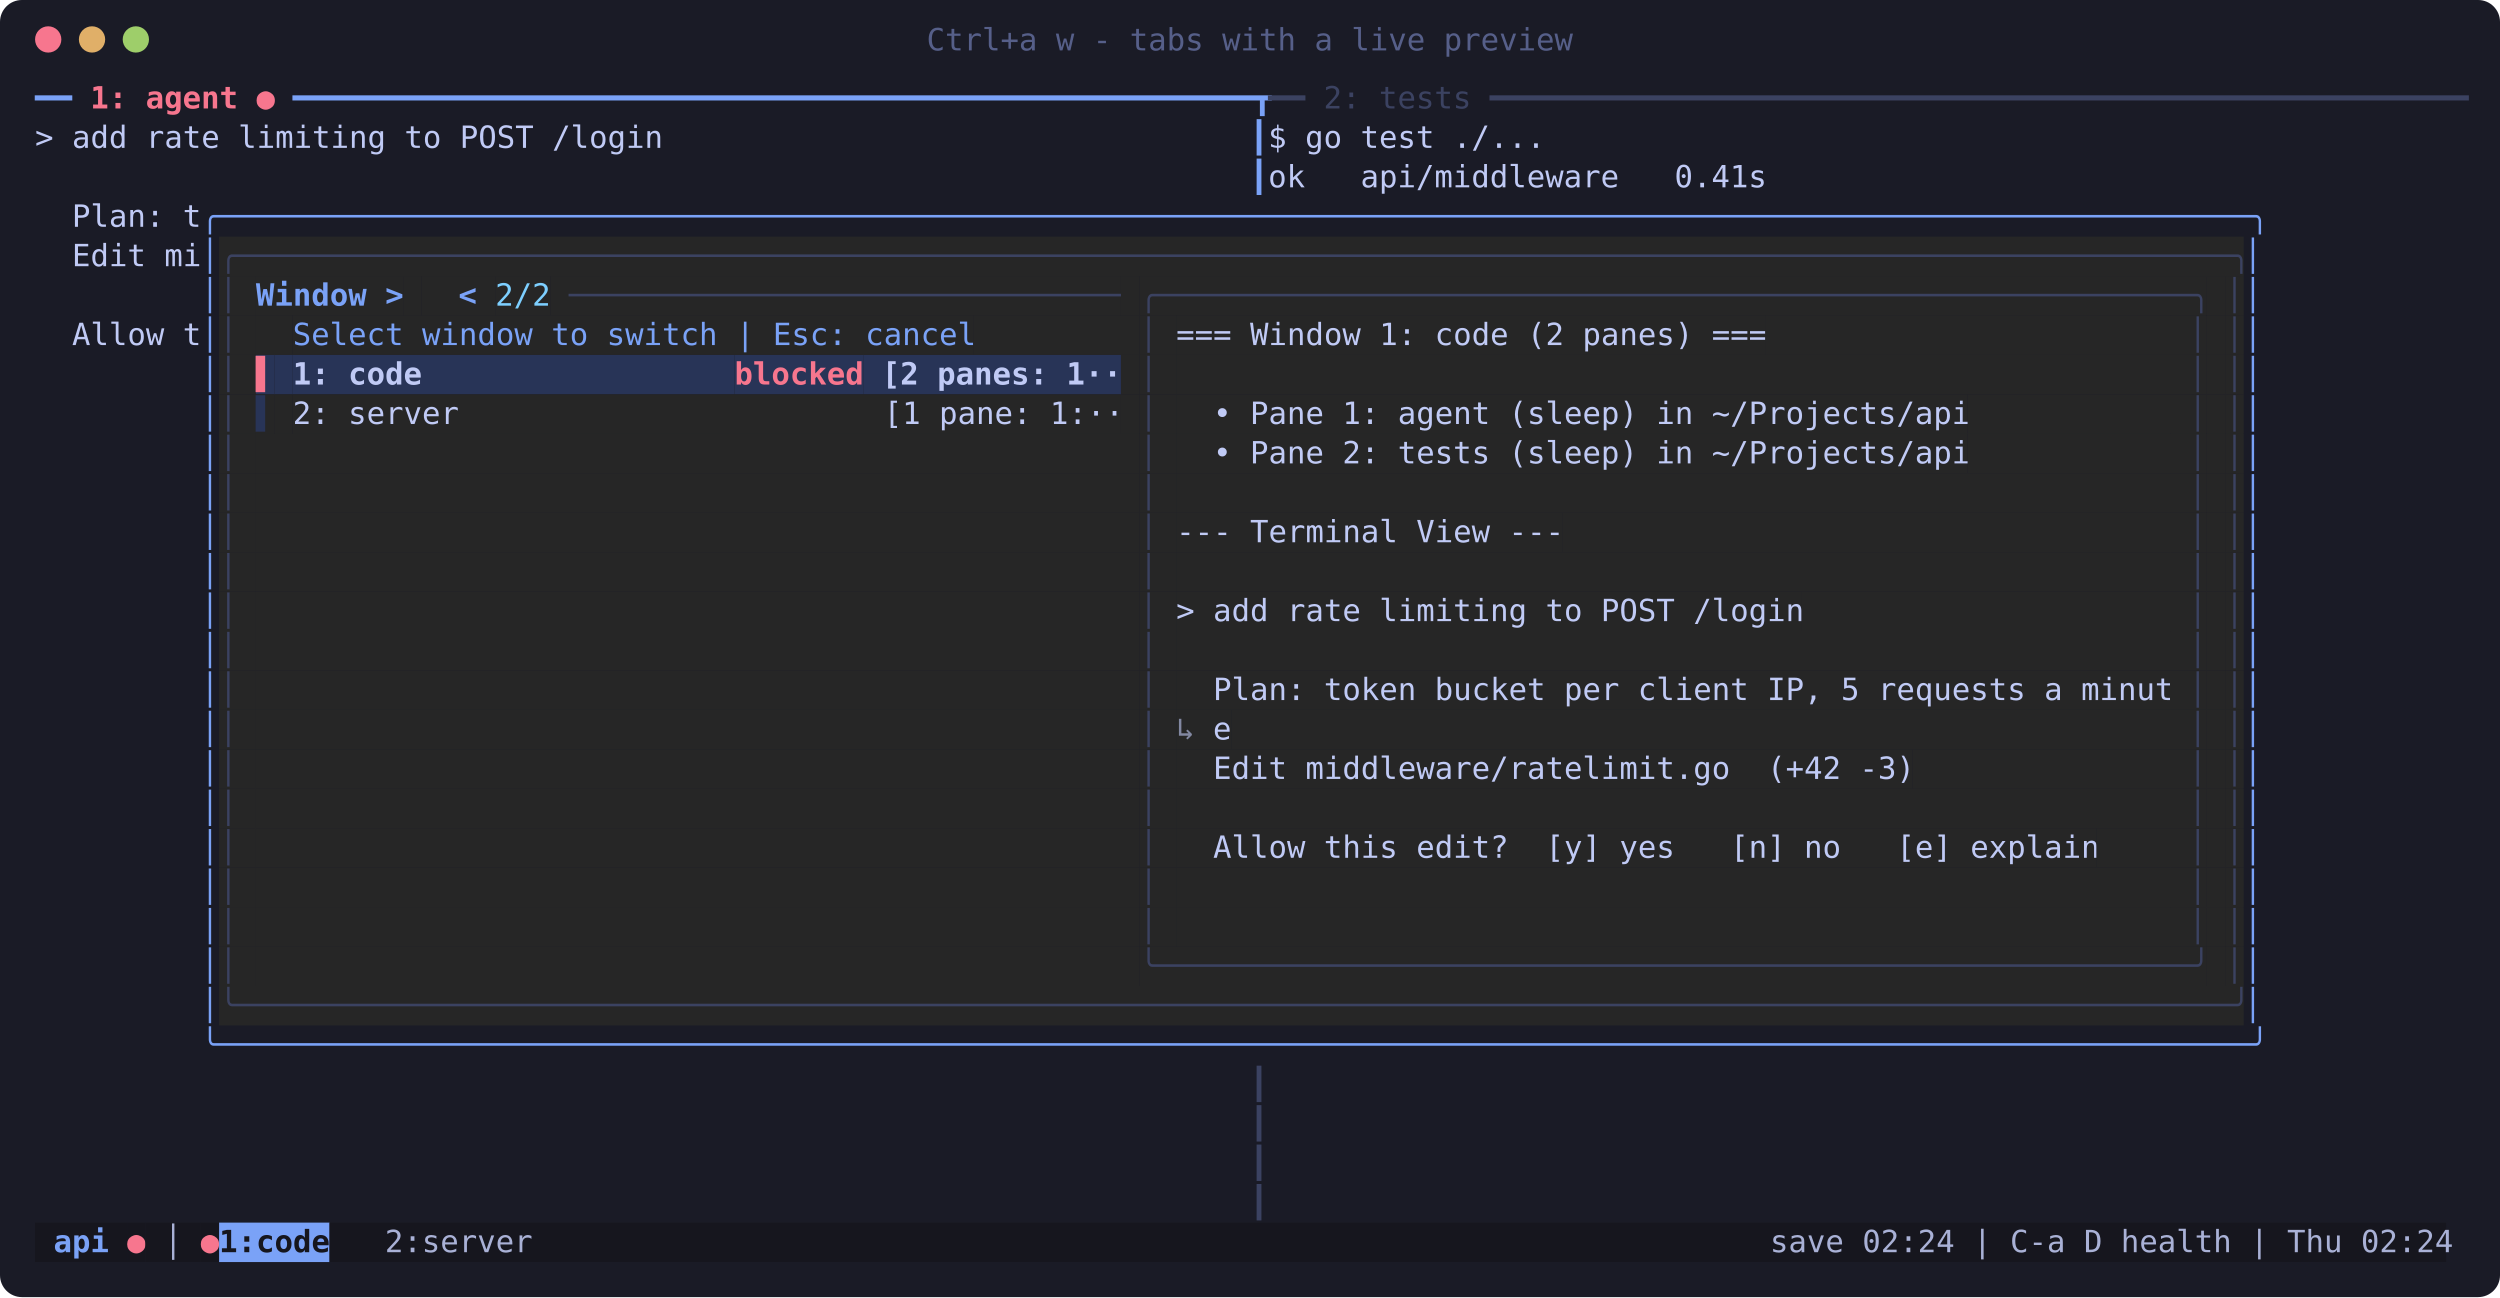
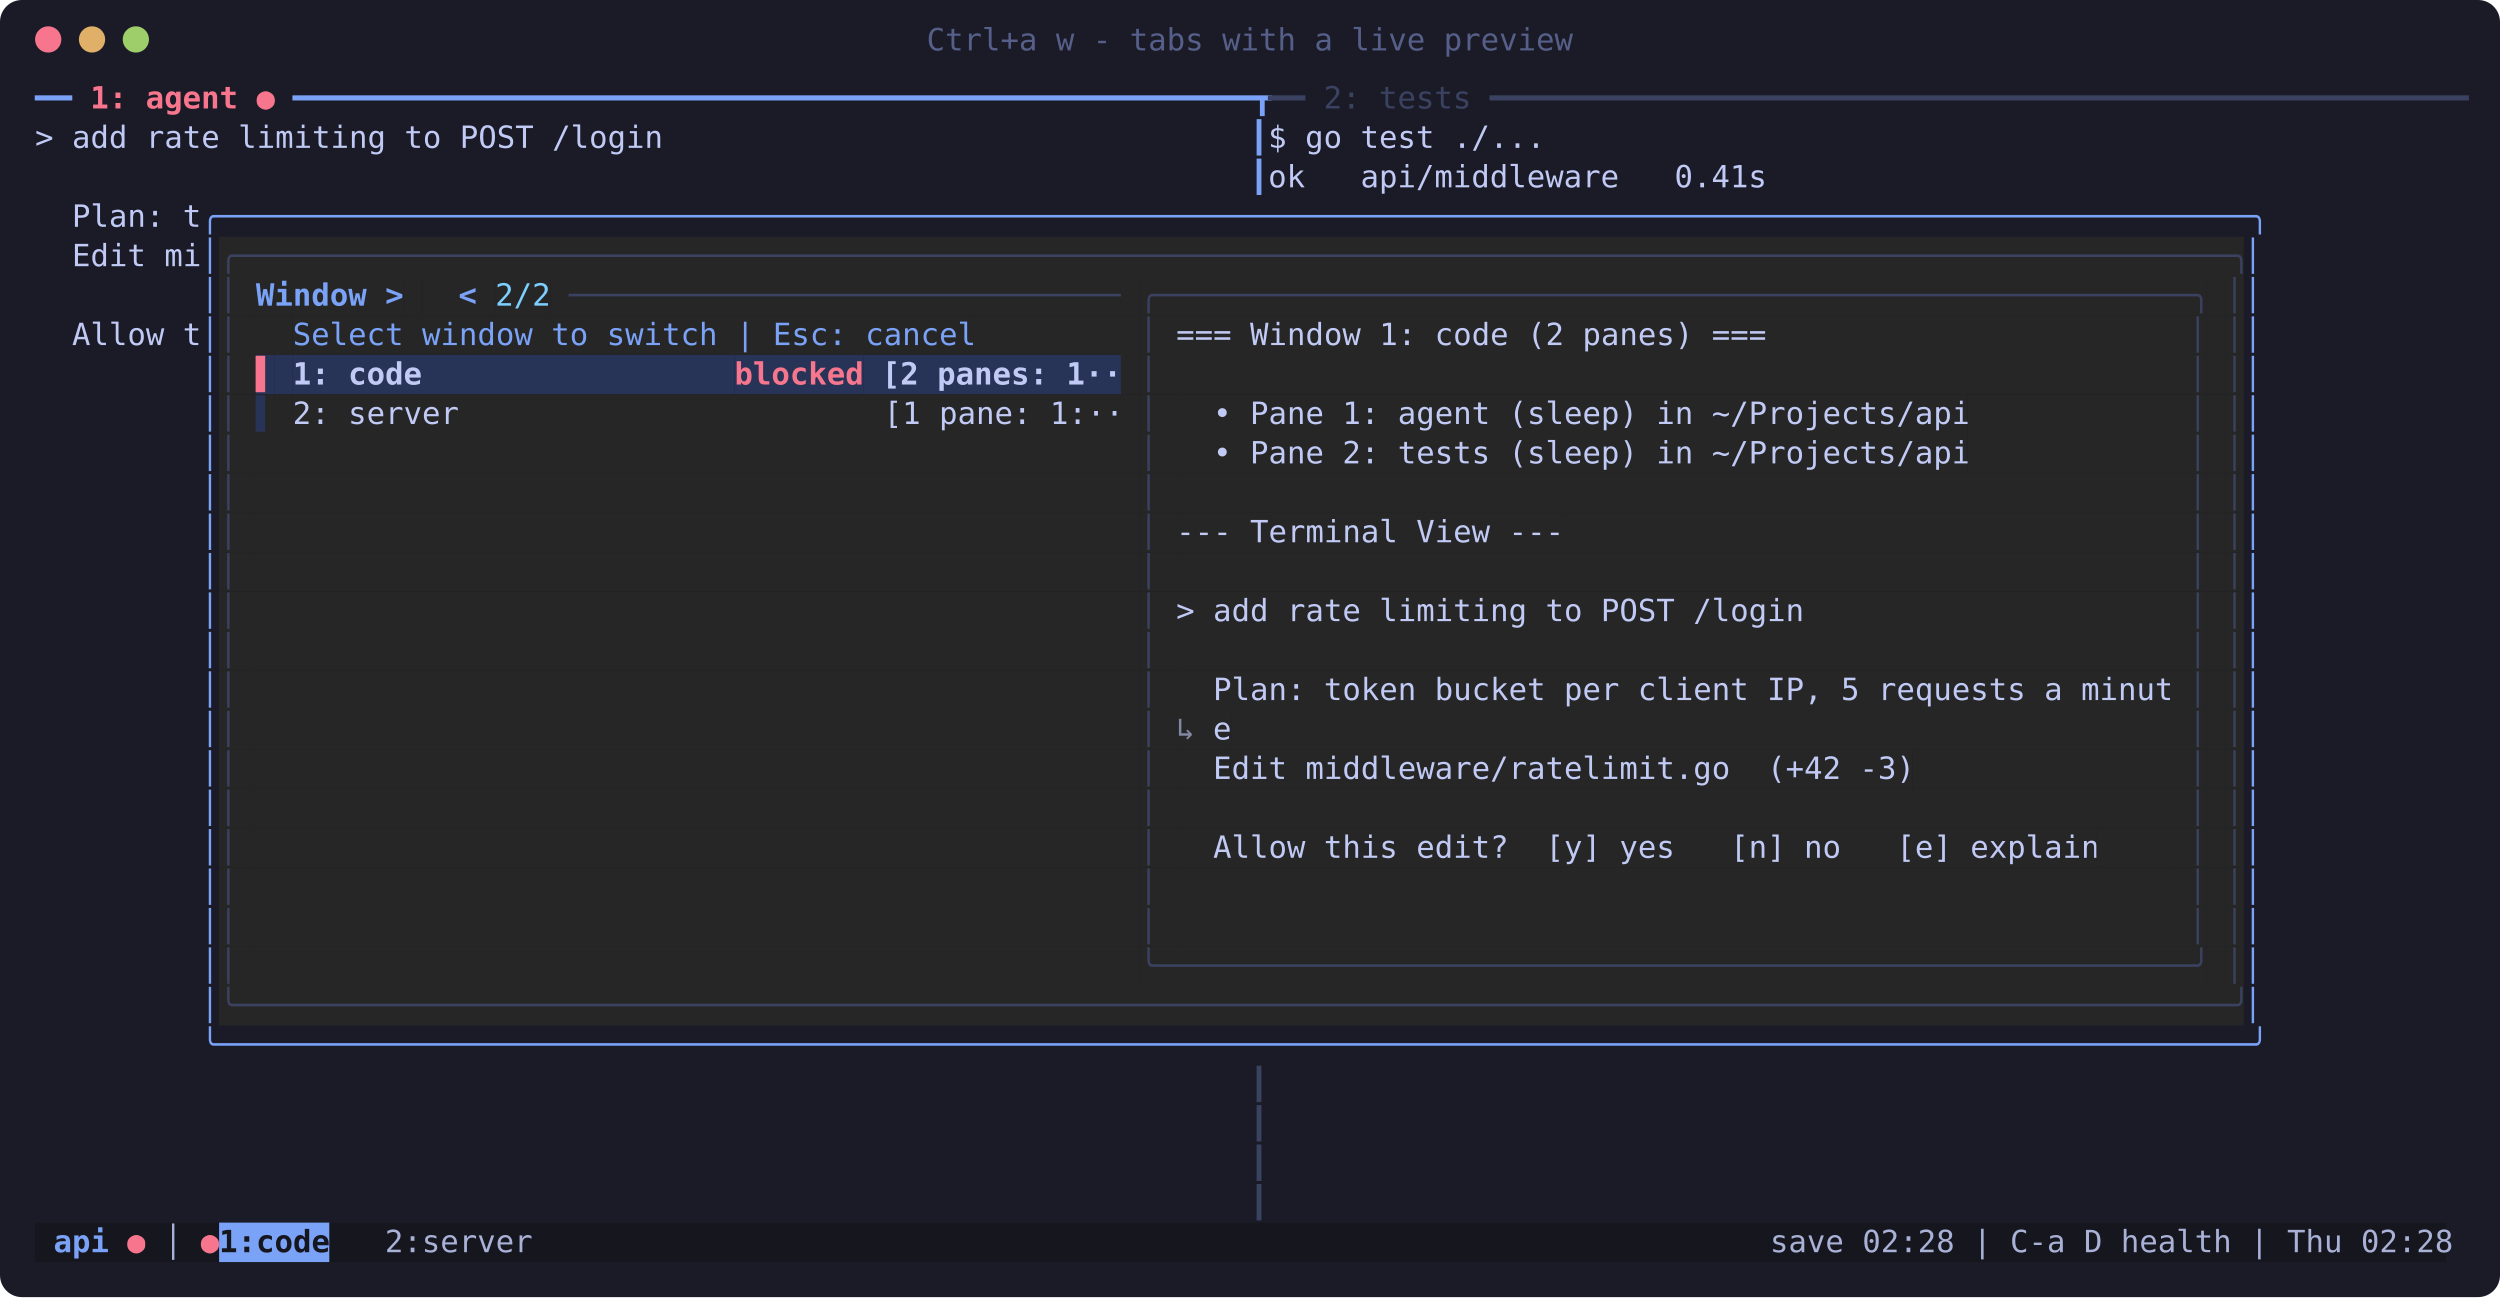
<svg xmlns="http://www.w3.org/2000/svg" width="1141" height="592" viewBox="0 0 1141 592" font-family="ui-monospace, 'SF Mono', SFMono-Regular, Menlo, 'JetBrains Mono', 'DejaVu Sans Mono', monospace" font-size="14">
  <rect width="100%" height="100%" rx="10" fill="#1a1b26" />
  <circle cx="22" cy="18" r="6" fill="#f7768e" />
  <circle cx="42" cy="18" r="6" fill="#e0af68" />
  <circle cx="62" cy="18" r="6" fill="#9ece6a" />
  <text x="570.4" y="23" text-anchor="middle" fill="#565f89">Ctrl+a w - tabs with a live preview</text>
  <text x="16.0" y="49.5" fill="#7aa2f7" textLength="25.2" lengthAdjust="spacingAndGlyphs" xml:space="preserve">━━ </text>
  <text x="41.2" y="49.5" fill="#f7768e" textLength="92.4" lengthAdjust="spacingAndGlyphs" xml:space="preserve" font-weight="bold">1: agent ● </text>
  <text x="133.6" y="49.5" fill="#7aa2f7" textLength="445.2" lengthAdjust="spacingAndGlyphs" xml:space="preserve">━━━━━━━━━━━━━━━━━━━━━━━━━━━━━━━━━━━━━━━━━━━━━━━━━━━━┳</text>
  <text x="578.8" y="49.5" fill="#3b4261" textLength="546.0" lengthAdjust="spacingAndGlyphs" xml:space="preserve">━━ 2: tests ━━━━━━━━━━━━━━━━━━━━━━━━━━━━━━━━━━━━━━━━━━━━━━━━━━━━━</text>
  <text x="16.0" y="67.5" fill="#c0caf5" textLength="554.4" lengthAdjust="spacingAndGlyphs" xml:space="preserve">&gt; add rate limiting to POST /login                                </text>
  <text x="570.4" y="67.5" fill="#7aa2f7" textLength="8.4" lengthAdjust="spacingAndGlyphs" xml:space="preserve">┃</text>
  <text x="578.8" y="67.5" fill="#c0caf5" textLength="126.0" lengthAdjust="spacingAndGlyphs" xml:space="preserve">$ go test ./...</text>
  <text x="570.4" y="85.5" fill="#7aa2f7" textLength="8.4" lengthAdjust="spacingAndGlyphs" xml:space="preserve">┃</text>
  <text x="578.8" y="85.5" fill="#c0caf5" textLength="226.8" lengthAdjust="spacingAndGlyphs" xml:space="preserve">ok   api/middleware   0.41s</text>
  <text x="16.0" y="103.5" fill="#c0caf5" textLength="75.6" lengthAdjust="spacingAndGlyphs" xml:space="preserve">  Plan: t</text>
  <text x="91.6" y="103.5" fill="#7aa2f7" textLength="940.8" lengthAdjust="spacingAndGlyphs" xml:space="preserve">╭──────────────────────────────────────────────────────────────────────────────────────────────────────────────╮</text>
  <text x="16.0" y="121.5" fill="#c0caf5" textLength="75.6" lengthAdjust="spacingAndGlyphs" xml:space="preserve">  Edit mi</text>
  <text x="91.6" y="121.5" fill="#7aa2f7" textLength="8.4" lengthAdjust="spacingAndGlyphs" xml:space="preserve">│</text>
  <rect x="100.0" y="108.0" width="924.0" height="18.0" fill="#262626" />
  <text x="100.0" y="121.5" fill="#3b4261" textLength="924.0" lengthAdjust="spacingAndGlyphs" xml:space="preserve">╭────────────────────────────────────────────────────────────────────────────────────────────────────────────╮</text>
  <text x="1024.0" y="121.5" fill="#7aa2f7" textLength="8.4" lengthAdjust="spacingAndGlyphs" xml:space="preserve">│</text>
  <text x="91.6" y="139.5" fill="#7aa2f7" textLength="8.4" lengthAdjust="spacingAndGlyphs" xml:space="preserve">│</text>
  <rect x="100.0" y="126.0" width="16.8" height="18.0" fill="#262626" />
  <text x="100.0" y="139.5" fill="#3b4261" textLength="16.8" lengthAdjust="spacingAndGlyphs" xml:space="preserve">│ </text>
  <rect x="116.8" y="126.0" width="67.2" height="18.0" fill="#262626" />
  <text x="116.8" y="139.5" fill="#7aa2f7" textLength="67.2" lengthAdjust="spacingAndGlyphs" xml:space="preserve" font-weight="bold">Window &gt;</text>
  <rect x="184.0" y="126.0" width="8.4" height="18.0" fill="#262626" />
  <rect x="192.4" y="126.0" width="8.4" height="18.0" fill="#262626" />
  <rect x="200.8" y="126.0" width="25.2" height="18.0" fill="#262626" />
  <text x="200.8" y="139.5" fill="#7aa2f7" textLength="25.2" lengthAdjust="spacingAndGlyphs" xml:space="preserve" font-weight="bold"> &lt; </text>
  <rect x="226.0" y="126.0" width="25.2" height="18.0" fill="#262626" />
  <text x="226.0" y="139.5" fill="#7dcfff" textLength="25.2" lengthAdjust="spacingAndGlyphs" xml:space="preserve">2/2</text>
  <rect x="251.2" y="126.0" width="260.4" height="18.0" fill="#262626" />
  <text x="251.2" y="139.5" fill="#3b4261" textLength="260.4" lengthAdjust="spacingAndGlyphs" xml:space="preserve"> ──────────────────────────────</text>
  <rect x="511.6" y="126.0" width="8.4" height="18.0" fill="#262626" />
  <rect x="520.0" y="126.0" width="487.2" height="18.0" fill="#262626" />
  <text x="520.0" y="139.5" fill="#3b4261" textLength="487.2" lengthAdjust="spacingAndGlyphs" xml:space="preserve">╭────────────────────────────────────────────────────────╮</text>
  <rect x="1007.2" y="126.0" width="8.4" height="18.0" fill="#262626" />
  <rect x="1015.6" y="126.0" width="8.4" height="18.0" fill="#262626" />
  <text x="1015.6" y="139.5" fill="#3b4261" textLength="8.4" lengthAdjust="spacingAndGlyphs" xml:space="preserve">│</text>
  <text x="1024.0" y="139.5" fill="#7aa2f7" textLength="8.4" lengthAdjust="spacingAndGlyphs" xml:space="preserve">│</text>
  <text x="16.0" y="157.5" fill="#c0caf5" textLength="75.6" lengthAdjust="spacingAndGlyphs" xml:space="preserve">  Allow t</text>
  <text x="91.6" y="157.5" fill="#7aa2f7" textLength="8.4" lengthAdjust="spacingAndGlyphs" xml:space="preserve">│</text>
  <rect x="100.0" y="144.0" width="16.8" height="18.0" fill="#262626" />
  <text x="100.0" y="157.5" fill="#3b4261" textLength="16.8" lengthAdjust="spacingAndGlyphs" xml:space="preserve">│ </text>
  <rect x="116.8" y="144.0" width="16.8" height="18.0" fill="#262626" />
  <rect x="133.6" y="144.0" width="310.8" height="18.0" fill="#262626" />
  <text x="133.6" y="157.5" fill="#7aa2f7" textLength="310.8" lengthAdjust="spacingAndGlyphs" xml:space="preserve">Select window to switch | Esc: cancel</text>
  <rect x="444.4" y="144.0" width="75.6" height="18.0" fill="#262626" />
  <rect x="520.0" y="144.0" width="16.8" height="18.0" fill="#262626" />
  <text x="520.0" y="157.5" fill="#3b4261" textLength="16.8" lengthAdjust="spacingAndGlyphs" xml:space="preserve">│ </text>
  <rect x="536.8" y="144.0" width="268.8" height="18.0" fill="#262626" />
  <text x="536.8" y="157.5" fill="#c0caf5" textLength="268.8" lengthAdjust="spacingAndGlyphs" xml:space="preserve">=== Window 1: code (2 panes) ===</text>
  <rect x="805.6" y="144.0" width="184.8" height="18.0" fill="#262626" />
  <rect x="990.4" y="144.0" width="16.8" height="18.0" fill="#262626" />
  <text x="990.4" y="157.5" fill="#3b4261" textLength="16.8" lengthAdjust="spacingAndGlyphs" xml:space="preserve"> │</text>
  <rect x="1007.2" y="144.0" width="8.4" height="18.0" fill="#262626" />
  <rect x="1015.6" y="144.0" width="8.4" height="18.0" fill="#262626" />
  <text x="1015.6" y="157.5" fill="#3b4261" textLength="8.4" lengthAdjust="spacingAndGlyphs" xml:space="preserve">│</text>
  <text x="1024.0" y="157.5" fill="#7aa2f7" textLength="8.4" lengthAdjust="spacingAndGlyphs" xml:space="preserve">│</text>
  <text x="91.6" y="175.5" fill="#7aa2f7" textLength="8.4" lengthAdjust="spacingAndGlyphs" xml:space="preserve">│</text>
  <rect x="100.0" y="162.0" width="16.8" height="18.0" fill="#262626" />
  <text x="100.0" y="175.5" fill="#3b4261" textLength="16.8" lengthAdjust="spacingAndGlyphs" xml:space="preserve">│ </text>
  <rect x="116.8" y="162.0" width="8.4" height="18.0" fill="#283457" />
  <text x="116.8" y="175.5" fill="#f7768e" textLength="8.4" lengthAdjust="spacingAndGlyphs" xml:space="preserve" font-weight="bold">▌</text>
  <rect x="125.2" y="162.0" width="8.4" height="18.0" fill="#283457" />
  <rect x="133.6" y="162.0" width="201.6" height="18.0" fill="#283457" />
  <text x="133.6" y="175.5" fill="#c0caf5" textLength="201.6" lengthAdjust="spacingAndGlyphs" xml:space="preserve" font-weight="bold">1: code                 </text>
  <rect x="335.2" y="162.0" width="58.8" height="18.0" fill="#283457" />
  <text x="335.2" y="175.5" fill="#f7768e" textLength="58.8" lengthAdjust="spacingAndGlyphs" xml:space="preserve" font-weight="bold">blocked</text>
  <rect x="394.0" y="162.0" width="117.6" height="18.0" fill="#283457" />
  <text x="394.0" y="175.5" fill="#c0caf5" textLength="117.6" lengthAdjust="spacingAndGlyphs" xml:space="preserve" font-weight="bold"> [2 panes: 1··</text>
  <rect x="511.6" y="162.0" width="8.4" height="18.0" fill="#262626" />
  <rect x="520.0" y="162.0" width="16.8" height="18.0" fill="#262626" />
  <text x="520.0" y="175.5" fill="#3b4261" textLength="16.8" lengthAdjust="spacingAndGlyphs" xml:space="preserve">│ </text>
  <rect x="536.8" y="162.0" width="453.6" height="18.0" fill="#262626" />
  <rect x="990.4" y="162.0" width="16.8" height="18.0" fill="#262626" />
  <text x="990.4" y="175.5" fill="#3b4261" textLength="16.8" lengthAdjust="spacingAndGlyphs" xml:space="preserve"> │</text>
  <rect x="1007.2" y="162.0" width="8.4" height="18.0" fill="#262626" />
  <rect x="1015.6" y="162.0" width="8.4" height="18.0" fill="#262626" />
  <text x="1015.6" y="175.5" fill="#3b4261" textLength="8.4" lengthAdjust="spacingAndGlyphs" xml:space="preserve">│</text>
  <text x="1024.0" y="175.5" fill="#7aa2f7" textLength="8.4" lengthAdjust="spacingAndGlyphs" xml:space="preserve">│</text>
  <text x="91.6" y="193.5" fill="#7aa2f7" textLength="8.4" lengthAdjust="spacingAndGlyphs" xml:space="preserve">│</text>
  <rect x="100.0" y="180.0" width="16.8" height="18.0" fill="#262626" />
  <text x="100.0" y="193.5" fill="#3b4261" textLength="16.8" lengthAdjust="spacingAndGlyphs" xml:space="preserve">│ </text>
  <rect x="116.8" y="180.0" width="8.4" height="18.0" fill="#262626" />
  <text x="116.8" y="193.5" fill="#283457" textLength="8.4" lengthAdjust="spacingAndGlyphs" xml:space="preserve">▌</text>
  <rect x="125.2" y="180.0" width="8.4" height="18.0" fill="#262626" />
  <rect x="133.6" y="180.0" width="378.0" height="18.0" fill="#262626" />
  <text x="133.6" y="193.5" fill="#c0caf5" textLength="378.0" lengthAdjust="spacingAndGlyphs" xml:space="preserve">2: server                       [1 pane: 1:··</text>
  <rect x="511.6" y="180.0" width="8.4" height="18.0" fill="#262626" />
  <rect x="520.0" y="180.0" width="16.8" height="18.0" fill="#262626" />
  <text x="520.0" y="193.5" fill="#3b4261" textLength="16.8" lengthAdjust="spacingAndGlyphs" xml:space="preserve">│ </text>
  <rect x="536.8" y="180.0" width="361.2" height="18.0" fill="#262626" />
  <text x="536.8" y="193.5" fill="#c0caf5" textLength="361.2" lengthAdjust="spacingAndGlyphs" xml:space="preserve">  • Pane 1: agent (sleep) in ~/Projects/api</text>
  <rect x="898.0" y="180.0" width="92.4" height="18.0" fill="#262626" />
  <rect x="990.4" y="180.0" width="16.8" height="18.0" fill="#262626" />
  <text x="990.4" y="193.5" fill="#3b4261" textLength="16.8" lengthAdjust="spacingAndGlyphs" xml:space="preserve"> │</text>
  <rect x="1007.2" y="180.0" width="8.4" height="18.0" fill="#262626" />
  <rect x="1015.6" y="180.0" width="8.4" height="18.0" fill="#262626" />
  <text x="1015.6" y="193.5" fill="#3b4261" textLength="8.4" lengthAdjust="spacingAndGlyphs" xml:space="preserve">│</text>
  <text x="1024.0" y="193.5" fill="#7aa2f7" textLength="8.4" lengthAdjust="spacingAndGlyphs" xml:space="preserve">│</text>
  <text x="91.6" y="211.5" fill="#7aa2f7" textLength="8.4" lengthAdjust="spacingAndGlyphs" xml:space="preserve">│</text>
  <rect x="100.0" y="198.0" width="16.8" height="18.0" fill="#262626" />
  <text x="100.0" y="211.5" fill="#3b4261" textLength="16.8" lengthAdjust="spacingAndGlyphs" xml:space="preserve">│ </text>
  <rect x="116.8" y="198.0" width="403.2" height="18.0" fill="#262626" />
  <rect x="520.0" y="198.0" width="16.8" height="18.0" fill="#262626" />
  <text x="520.0" y="211.5" fill="#3b4261" textLength="16.8" lengthAdjust="spacingAndGlyphs" xml:space="preserve">│ </text>
  <rect x="536.8" y="198.0" width="361.2" height="18.0" fill="#262626" />
  <text x="536.8" y="211.5" fill="#c0caf5" textLength="361.2" lengthAdjust="spacingAndGlyphs" xml:space="preserve">  • Pane 2: tests (sleep) in ~/Projects/api</text>
  <rect x="898.0" y="198.0" width="92.4" height="18.0" fill="#262626" />
  <rect x="990.4" y="198.0" width="16.8" height="18.0" fill="#262626" />
  <text x="990.4" y="211.5" fill="#3b4261" textLength="16.8" lengthAdjust="spacingAndGlyphs" xml:space="preserve"> │</text>
  <rect x="1007.2" y="198.0" width="8.4" height="18.0" fill="#262626" />
  <rect x="1015.6" y="198.0" width="8.4" height="18.0" fill="#262626" />
  <text x="1015.6" y="211.5" fill="#3b4261" textLength="8.4" lengthAdjust="spacingAndGlyphs" xml:space="preserve">│</text>
  <text x="1024.0" y="211.5" fill="#7aa2f7" textLength="8.4" lengthAdjust="spacingAndGlyphs" xml:space="preserve">│</text>
  <text x="91.6" y="229.5" fill="#7aa2f7" textLength="8.4" lengthAdjust="spacingAndGlyphs" xml:space="preserve">│</text>
  <rect x="100.0" y="216.0" width="16.8" height="18.0" fill="#262626" />
  <text x="100.0" y="229.5" fill="#3b4261" textLength="16.8" lengthAdjust="spacingAndGlyphs" xml:space="preserve">│ </text>
  <rect x="116.8" y="216.0" width="403.2" height="18.0" fill="#262626" />
  <rect x="520.0" y="216.0" width="16.8" height="18.0" fill="#262626" />
  <text x="520.0" y="229.5" fill="#3b4261" textLength="16.8" lengthAdjust="spacingAndGlyphs" xml:space="preserve">│ </text>
  <rect x="536.8" y="216.0" width="453.6" height="18.0" fill="#262626" />
  <rect x="990.4" y="216.0" width="16.8" height="18.0" fill="#262626" />
  <text x="990.4" y="229.5" fill="#3b4261" textLength="16.8" lengthAdjust="spacingAndGlyphs" xml:space="preserve"> │</text>
  <rect x="1007.2" y="216.0" width="8.4" height="18.0" fill="#262626" />
  <rect x="1015.6" y="216.0" width="8.4" height="18.0" fill="#262626" />
  <text x="1015.6" y="229.5" fill="#3b4261" textLength="8.4" lengthAdjust="spacingAndGlyphs" xml:space="preserve">│</text>
  <text x="1024.0" y="229.5" fill="#7aa2f7" textLength="8.4" lengthAdjust="spacingAndGlyphs" xml:space="preserve">│</text>
  <text x="91.6" y="247.5" fill="#7aa2f7" textLength="8.4" lengthAdjust="spacingAndGlyphs" xml:space="preserve">│</text>
  <rect x="100.0" y="234.0" width="16.8" height="18.0" fill="#262626" />
  <text x="100.0" y="247.5" fill="#3b4261" textLength="16.8" lengthAdjust="spacingAndGlyphs" xml:space="preserve">│ </text>
  <rect x="116.8" y="234.0" width="403.2" height="18.0" fill="#262626" />
  <rect x="520.0" y="234.0" width="16.8" height="18.0" fill="#262626" />
  <text x="520.0" y="247.5" fill="#3b4261" textLength="16.8" lengthAdjust="spacingAndGlyphs" xml:space="preserve">│ </text>
  <rect x="536.8" y="234.0" width="176.4" height="18.0" fill="#262626" />
  <text x="536.8" y="247.5" fill="#c0caf5" textLength="176.4" lengthAdjust="spacingAndGlyphs" xml:space="preserve">--- Terminal View ---</text>
  <rect x="713.2" y="234.0" width="277.2" height="18.0" fill="#262626" />
  <rect x="990.4" y="234.0" width="16.8" height="18.0" fill="#262626" />
  <text x="990.4" y="247.5" fill="#3b4261" textLength="16.8" lengthAdjust="spacingAndGlyphs" xml:space="preserve"> │</text>
  <rect x="1007.2" y="234.0" width="8.4" height="18.0" fill="#262626" />
  <rect x="1015.6" y="234.0" width="8.4" height="18.0" fill="#262626" />
  <text x="1015.6" y="247.5" fill="#3b4261" textLength="8.4" lengthAdjust="spacingAndGlyphs" xml:space="preserve">│</text>
  <text x="1024.0" y="247.5" fill="#7aa2f7" textLength="8.4" lengthAdjust="spacingAndGlyphs" xml:space="preserve">│</text>
  <text x="91.6" y="265.5" fill="#7aa2f7" textLength="8.4" lengthAdjust="spacingAndGlyphs" xml:space="preserve">│</text>
  <rect x="100.0" y="252.0" width="16.8" height="18.0" fill="#262626" />
  <text x="100.0" y="265.5" fill="#3b4261" textLength="16.8" lengthAdjust="spacingAndGlyphs" xml:space="preserve">│ </text>
  <rect x="116.8" y="252.0" width="403.2" height="18.0" fill="#262626" />
  <rect x="520.0" y="252.0" width="16.8" height="18.0" fill="#262626" />
  <text x="520.0" y="265.5" fill="#3b4261" textLength="16.8" lengthAdjust="spacingAndGlyphs" xml:space="preserve">│ </text>
  <rect x="536.8" y="252.0" width="453.6" height="18.0" fill="#262626" />
  <rect x="990.4" y="252.0" width="16.8" height="18.0" fill="#262626" />
  <text x="990.4" y="265.5" fill="#3b4261" textLength="16.8" lengthAdjust="spacingAndGlyphs" xml:space="preserve"> │</text>
  <rect x="1007.2" y="252.0" width="8.4" height="18.0" fill="#262626" />
  <rect x="1015.6" y="252.0" width="8.4" height="18.0" fill="#262626" />
  <text x="1015.6" y="265.5" fill="#3b4261" textLength="8.4" lengthAdjust="spacingAndGlyphs" xml:space="preserve">│</text>
  <text x="1024.0" y="265.5" fill="#7aa2f7" textLength="8.4" lengthAdjust="spacingAndGlyphs" xml:space="preserve">│</text>
  <text x="91.6" y="283.5" fill="#7aa2f7" textLength="8.4" lengthAdjust="spacingAndGlyphs" xml:space="preserve">│</text>
  <rect x="100.0" y="270.0" width="16.8" height="18.0" fill="#262626" />
  <text x="100.0" y="283.5" fill="#3b4261" textLength="16.8" lengthAdjust="spacingAndGlyphs" xml:space="preserve">│ </text>
  <rect x="116.8" y="270.0" width="403.2" height="18.0" fill="#262626" />
  <rect x="520.0" y="270.0" width="16.8" height="18.0" fill="#262626" />
  <text x="520.0" y="283.5" fill="#3b4261" textLength="16.8" lengthAdjust="spacingAndGlyphs" xml:space="preserve">│ </text>
  <rect x="536.8" y="270.0" width="285.6" height="18.0" fill="#262626" />
  <text x="536.8" y="283.5" fill="#c0caf5" textLength="285.6" lengthAdjust="spacingAndGlyphs" xml:space="preserve">&gt; add rate limiting to POST /login</text>
  <rect x="822.4" y="270.0" width="168.0" height="18.0" fill="#262626" />
  <rect x="990.4" y="270.0" width="16.8" height="18.0" fill="#262626" />
  <text x="990.4" y="283.5" fill="#3b4261" textLength="16.8" lengthAdjust="spacingAndGlyphs" xml:space="preserve"> │</text>
  <rect x="1007.2" y="270.0" width="8.4" height="18.0" fill="#262626" />
  <rect x="1015.6" y="270.0" width="8.4" height="18.0" fill="#262626" />
  <text x="1015.6" y="283.5" fill="#3b4261" textLength="8.4" lengthAdjust="spacingAndGlyphs" xml:space="preserve">│</text>
  <text x="1024.0" y="283.5" fill="#7aa2f7" textLength="8.4" lengthAdjust="spacingAndGlyphs" xml:space="preserve">│</text>
  <text x="91.6" y="301.5" fill="#7aa2f7" textLength="8.4" lengthAdjust="spacingAndGlyphs" xml:space="preserve">│</text>
  <rect x="100.0" y="288.0" width="16.8" height="18.0" fill="#262626" />
  <text x="100.0" y="301.5" fill="#3b4261" textLength="16.8" lengthAdjust="spacingAndGlyphs" xml:space="preserve">│ </text>
  <rect x="116.8" y="288.0" width="403.2" height="18.0" fill="#262626" />
  <rect x="520.0" y="288.0" width="16.8" height="18.0" fill="#262626" />
  <text x="520.0" y="301.5" fill="#3b4261" textLength="16.8" lengthAdjust="spacingAndGlyphs" xml:space="preserve">│ </text>
  <rect x="536.8" y="288.0" width="453.6" height="18.0" fill="#262626" />
  <rect x="990.4" y="288.0" width="16.8" height="18.0" fill="#262626" />
  <text x="990.4" y="301.5" fill="#3b4261" textLength="16.8" lengthAdjust="spacingAndGlyphs" xml:space="preserve"> │</text>
  <rect x="1007.2" y="288.0" width="8.4" height="18.0" fill="#262626" />
  <rect x="1015.6" y="288.0" width="8.4" height="18.0" fill="#262626" />
  <text x="1015.6" y="301.5" fill="#3b4261" textLength="8.4" lengthAdjust="spacingAndGlyphs" xml:space="preserve">│</text>
  <text x="1024.0" y="301.5" fill="#7aa2f7" textLength="8.4" lengthAdjust="spacingAndGlyphs" xml:space="preserve">│</text>
  <text x="91.6" y="319.5" fill="#7aa2f7" textLength="8.4" lengthAdjust="spacingAndGlyphs" xml:space="preserve">│</text>
  <rect x="100.0" y="306.0" width="16.8" height="18.0" fill="#262626" />
  <text x="100.0" y="319.5" fill="#3b4261" textLength="16.8" lengthAdjust="spacingAndGlyphs" xml:space="preserve">│ </text>
  <rect x="116.8" y="306.0" width="403.2" height="18.0" fill="#262626" />
  <rect x="520.0" y="306.0" width="16.8" height="18.0" fill="#262626" />
  <text x="520.0" y="319.5" fill="#3b4261" textLength="16.8" lengthAdjust="spacingAndGlyphs" xml:space="preserve">│ </text>
  <rect x="536.8" y="306.0" width="453.6" height="18.0" fill="#262626" />
  <text x="536.8" y="319.5" fill="#c0caf5" textLength="453.6" lengthAdjust="spacingAndGlyphs" xml:space="preserve">  Plan: token bucket per client IP, 5 requests a minut</text>
  <rect x="990.4" y="306.0" width="16.8" height="18.0" fill="#262626" />
  <text x="990.4" y="319.5" fill="#3b4261" textLength="16.8" lengthAdjust="spacingAndGlyphs" xml:space="preserve"> │</text>
  <rect x="1007.2" y="306.0" width="8.4" height="18.0" fill="#262626" />
  <rect x="1015.6" y="306.0" width="8.4" height="18.0" fill="#262626" />
  <text x="1015.6" y="319.5" fill="#3b4261" textLength="8.4" lengthAdjust="spacingAndGlyphs" xml:space="preserve">│</text>
  <text x="1024.0" y="319.5" fill="#7aa2f7" textLength="8.4" lengthAdjust="spacingAndGlyphs" xml:space="preserve">│</text>
  <text x="91.6" y="337.5" fill="#7aa2f7" textLength="8.4" lengthAdjust="spacingAndGlyphs" xml:space="preserve">│</text>
  <rect x="100.0" y="324.0" width="16.8" height="18.0" fill="#262626" />
  <text x="100.0" y="337.5" fill="#3b4261" textLength="16.8" lengthAdjust="spacingAndGlyphs" xml:space="preserve">│ </text>
  <rect x="116.8" y="324.0" width="403.2" height="18.0" fill="#262626" />
  <rect x="520.0" y="324.0" width="16.8" height="18.0" fill="#262626" />
  <text x="520.0" y="337.5" fill="#3b4261" textLength="16.8" lengthAdjust="spacingAndGlyphs" xml:space="preserve">│ </text>
  <rect x="536.8" y="324.0" width="16.8" height="18.0" fill="#262626" />
  <text x="536.8" y="337.5" fill="#c0caf5" textLength="16.8" lengthAdjust="spacingAndGlyphs" xml:space="preserve" opacity="0.6">↳ </text>
  <rect x="553.6" y="324.0" width="8.4" height="18.0" fill="#262626" />
  <text x="553.6" y="337.5" fill="#c0caf5" textLength="8.4" lengthAdjust="spacingAndGlyphs" xml:space="preserve">e</text>
  <rect x="562.0" y="324.0" width="428.4" height="18.0" fill="#262626" />
  <rect x="990.4" y="324.0" width="16.8" height="18.0" fill="#262626" />
  <text x="990.4" y="337.5" fill="#3b4261" textLength="16.8" lengthAdjust="spacingAndGlyphs" xml:space="preserve"> │</text>
  <rect x="1007.2" y="324.0" width="8.4" height="18.0" fill="#262626" />
  <rect x="1015.6" y="324.0" width="8.4" height="18.0" fill="#262626" />
  <text x="1015.6" y="337.5" fill="#3b4261" textLength="8.4" lengthAdjust="spacingAndGlyphs" xml:space="preserve">│</text>
  <text x="1024.0" y="337.5" fill="#7aa2f7" textLength="8.4" lengthAdjust="spacingAndGlyphs" xml:space="preserve">│</text>
  <text x="91.6" y="355.5" fill="#7aa2f7" textLength="8.4" lengthAdjust="spacingAndGlyphs" xml:space="preserve">│</text>
  <rect x="100.0" y="342.0" width="16.8" height="18.0" fill="#262626" />
  <text x="100.0" y="355.5" fill="#3b4261" textLength="16.8" lengthAdjust="spacingAndGlyphs" xml:space="preserve">│ </text>
  <rect x="116.8" y="342.0" width="403.2" height="18.0" fill="#262626" />
  <rect x="520.0" y="342.0" width="16.8" height="18.0" fill="#262626" />
  <text x="520.0" y="355.5" fill="#3b4261" textLength="16.8" lengthAdjust="spacingAndGlyphs" xml:space="preserve">│ </text>
  <rect x="536.8" y="342.0" width="336.0" height="18.0" fill="#262626" />
  <text x="536.8" y="355.5" fill="#c0caf5" textLength="336.0" lengthAdjust="spacingAndGlyphs" xml:space="preserve">  Edit middleware/ratelimit.go  (+42 -3)</text>
  <rect x="872.8" y="342.0" width="117.6" height="18.0" fill="#262626" />
  <rect x="990.4" y="342.0" width="16.8" height="18.0" fill="#262626" />
  <text x="990.4" y="355.5" fill="#3b4261" textLength="16.8" lengthAdjust="spacingAndGlyphs" xml:space="preserve"> │</text>
  <rect x="1007.2" y="342.0" width="8.4" height="18.0" fill="#262626" />
  <rect x="1015.6" y="342.0" width="8.4" height="18.0" fill="#262626" />
  <text x="1015.6" y="355.5" fill="#3b4261" textLength="8.4" lengthAdjust="spacingAndGlyphs" xml:space="preserve">│</text>
  <text x="1024.0" y="355.5" fill="#7aa2f7" textLength="8.4" lengthAdjust="spacingAndGlyphs" xml:space="preserve">│</text>
  <text x="91.6" y="373.5" fill="#7aa2f7" textLength="8.4" lengthAdjust="spacingAndGlyphs" xml:space="preserve">│</text>
  <rect x="100.0" y="360.0" width="16.8" height="18.0" fill="#262626" />
  <text x="100.0" y="373.5" fill="#3b4261" textLength="16.8" lengthAdjust="spacingAndGlyphs" xml:space="preserve">│ </text>
  <rect x="116.8" y="360.0" width="403.2" height="18.0" fill="#262626" />
  <rect x="520.0" y="360.0" width="16.8" height="18.0" fill="#262626" />
  <text x="520.0" y="373.5" fill="#3b4261" textLength="16.8" lengthAdjust="spacingAndGlyphs" xml:space="preserve">│ </text>
  <rect x="536.8" y="360.0" width="453.6" height="18.0" fill="#262626" />
  <rect x="990.4" y="360.0" width="16.8" height="18.0" fill="#262626" />
  <text x="990.4" y="373.5" fill="#3b4261" textLength="16.8" lengthAdjust="spacingAndGlyphs" xml:space="preserve"> │</text>
  <rect x="1007.2" y="360.0" width="8.4" height="18.0" fill="#262626" />
  <rect x="1015.6" y="360.0" width="8.4" height="18.0" fill="#262626" />
  <text x="1015.6" y="373.5" fill="#3b4261" textLength="8.4" lengthAdjust="spacingAndGlyphs" xml:space="preserve">│</text>
  <text x="1024.0" y="373.5" fill="#7aa2f7" textLength="8.4" lengthAdjust="spacingAndGlyphs" xml:space="preserve">│</text>
  <text x="91.6" y="391.5" fill="#7aa2f7" textLength="8.4" lengthAdjust="spacingAndGlyphs" xml:space="preserve">│</text>
  <rect x="100.0" y="378.0" width="16.8" height="18.0" fill="#262626" />
  <text x="100.0" y="391.5" fill="#3b4261" textLength="16.8" lengthAdjust="spacingAndGlyphs" xml:space="preserve">│ </text>
  <rect x="116.8" y="378.0" width="403.2" height="18.0" fill="#262626" />
  <rect x="520.0" y="378.0" width="16.8" height="18.0" fill="#262626" />
  <text x="520.0" y="391.5" fill="#3b4261" textLength="16.8" lengthAdjust="spacingAndGlyphs" xml:space="preserve">│ </text>
  <rect x="536.8" y="378.0" width="420.0" height="18.0" fill="#262626" />
  <text x="536.8" y="391.5" fill="#c0caf5" textLength="420.0" lengthAdjust="spacingAndGlyphs" xml:space="preserve">  Allow this edit?  [y] yes   [n] no   [e] explain</text>
  <rect x="956.8" y="378.0" width="33.6" height="18.0" fill="#262626" />
  <rect x="990.4" y="378.0" width="16.8" height="18.0" fill="#262626" />
  <text x="990.4" y="391.5" fill="#3b4261" textLength="16.8" lengthAdjust="spacingAndGlyphs" xml:space="preserve"> │</text>
  <rect x="1007.2" y="378.0" width="8.4" height="18.0" fill="#262626" />
  <rect x="1015.6" y="378.0" width="8.4" height="18.0" fill="#262626" />
  <text x="1015.6" y="391.5" fill="#3b4261" textLength="8.4" lengthAdjust="spacingAndGlyphs" xml:space="preserve">│</text>
  <text x="1024.0" y="391.5" fill="#7aa2f7" textLength="8.4" lengthAdjust="spacingAndGlyphs" xml:space="preserve">│</text>
  <text x="91.6" y="409.5" fill="#7aa2f7" textLength="8.4" lengthAdjust="spacingAndGlyphs" xml:space="preserve">│</text>
  <rect x="100.0" y="396.0" width="16.8" height="18.0" fill="#262626" />
  <text x="100.0" y="409.5" fill="#3b4261" textLength="16.8" lengthAdjust="spacingAndGlyphs" xml:space="preserve">│ </text>
  <rect x="116.8" y="396.0" width="403.2" height="18.0" fill="#262626" />
  <rect x="520.0" y="396.0" width="16.8" height="18.0" fill="#262626" />
  <text x="520.0" y="409.5" fill="#3b4261" textLength="16.8" lengthAdjust="spacingAndGlyphs" xml:space="preserve">│ </text>
  <rect x="536.8" y="396.0" width="453.6" height="18.0" fill="#262626" />
  <rect x="990.4" y="396.0" width="16.8" height="18.0" fill="#262626" />
  <text x="990.4" y="409.5" fill="#3b4261" textLength="16.8" lengthAdjust="spacingAndGlyphs" xml:space="preserve"> │</text>
  <rect x="1007.2" y="396.0" width="8.4" height="18.0" fill="#262626" />
  <rect x="1015.6" y="396.0" width="8.4" height="18.0" fill="#262626" />
  <text x="1015.6" y="409.5" fill="#3b4261" textLength="8.4" lengthAdjust="spacingAndGlyphs" xml:space="preserve">│</text>
  <text x="1024.0" y="409.5" fill="#7aa2f7" textLength="8.4" lengthAdjust="spacingAndGlyphs" xml:space="preserve">│</text>
  <text x="91.6" y="427.5" fill="#7aa2f7" textLength="8.4" lengthAdjust="spacingAndGlyphs" xml:space="preserve">│</text>
  <rect x="100.0" y="414.0" width="16.8" height="18.0" fill="#262626" />
  <text x="100.0" y="427.5" fill="#3b4261" textLength="16.8" lengthAdjust="spacingAndGlyphs" xml:space="preserve">│ </text>
  <rect x="116.8" y="414.0" width="403.2" height="18.0" fill="#262626" />
  <rect x="520.0" y="414.0" width="16.8" height="18.0" fill="#262626" />
  <text x="520.0" y="427.5" fill="#3b4261" textLength="16.8" lengthAdjust="spacingAndGlyphs" xml:space="preserve">│ </text>
  <rect x="536.8" y="414.0" width="453.6" height="18.0" fill="#262626" />
  <rect x="990.4" y="414.0" width="16.8" height="18.0" fill="#262626" />
  <text x="990.4" y="427.5" fill="#3b4261" textLength="16.8" lengthAdjust="spacingAndGlyphs" xml:space="preserve"> │</text>
  <rect x="1007.2" y="414.0" width="8.4" height="18.0" fill="#262626" />
  <rect x="1015.6" y="414.0" width="8.4" height="18.0" fill="#262626" />
  <text x="1015.6" y="427.5" fill="#3b4261" textLength="8.4" lengthAdjust="spacingAndGlyphs" xml:space="preserve">│</text>
  <text x="1024.0" y="427.5" fill="#7aa2f7" textLength="8.4" lengthAdjust="spacingAndGlyphs" xml:space="preserve">│</text>
  <text x="91.6" y="445.5" fill="#7aa2f7" textLength="8.4" lengthAdjust="spacingAndGlyphs" xml:space="preserve">│</text>
  <rect x="100.0" y="432.0" width="16.8" height="18.0" fill="#262626" />
  <text x="100.0" y="445.5" fill="#3b4261" textLength="16.8" lengthAdjust="spacingAndGlyphs" xml:space="preserve">│ </text>
  <rect x="116.8" y="432.0" width="403.2" height="18.0" fill="#262626" />
  <rect x="520.0" y="432.0" width="487.2" height="18.0" fill="#262626" />
  <text x="520.0" y="445.5" fill="#3b4261" textLength="487.2" lengthAdjust="spacingAndGlyphs" xml:space="preserve">╰────────────────────────────────────────────────────────╯</text>
  <rect x="1007.2" y="432.0" width="8.4" height="18.0" fill="#262626" />
  <rect x="1015.6" y="432.0" width="8.4" height="18.0" fill="#262626" />
  <text x="1015.6" y="445.5" fill="#3b4261" textLength="8.4" lengthAdjust="spacingAndGlyphs" xml:space="preserve">│</text>
  <text x="1024.0" y="445.5" fill="#7aa2f7" textLength="8.4" lengthAdjust="spacingAndGlyphs" xml:space="preserve">│</text>
  <text x="91.6" y="463.5" fill="#7aa2f7" textLength="8.4" lengthAdjust="spacingAndGlyphs" xml:space="preserve">│</text>
  <rect x="100.0" y="450.0" width="924.0" height="18.0" fill="#262626" />
  <text x="100.0" y="463.5" fill="#3b4261" textLength="924.0" lengthAdjust="spacingAndGlyphs" xml:space="preserve">╰────────────────────────────────────────────────────────────────────────────────────────────────────────────╯</text>
  <text x="1024.0" y="463.5" fill="#7aa2f7" textLength="8.4" lengthAdjust="spacingAndGlyphs" xml:space="preserve">│</text>
  <text x="91.6" y="481.5" fill="#7aa2f7" textLength="940.8" lengthAdjust="spacingAndGlyphs" xml:space="preserve">╰──────────────────────────────────────────────────────────────────────────────────────────────────────────────╯</text>
  <text x="570.4" y="499.5" fill="#3b4261" textLength="8.4" lengthAdjust="spacingAndGlyphs" xml:space="preserve">┃</text>
  <text x="570.4" y="517.5" fill="#3b4261" textLength="8.4" lengthAdjust="spacingAndGlyphs" xml:space="preserve">┃</text>
  <text x="570.4" y="535.5" fill="#3b4261" textLength="8.4" lengthAdjust="spacingAndGlyphs" xml:space="preserve">┃</text>
  <text x="570.4" y="553.5" fill="#3b4261" textLength="8.4" lengthAdjust="spacingAndGlyphs" xml:space="preserve">┃</text>
  <rect x="16.0" y="558.0" width="42.0" height="18.0" fill="#16161e" />
  <text x="16.0" y="571.5" fill="#7aa2f7" textLength="42.0" lengthAdjust="spacingAndGlyphs" xml:space="preserve" font-weight="bold"> api </text>
  <rect x="58.0" y="558.0" width="8.4" height="18.0" fill="#16161e" />
  <text x="58.0" y="571.5" fill="#f7768e" textLength="8.4" lengthAdjust="spacingAndGlyphs" xml:space="preserve">●</text>
  <rect x="66.4" y="558.0" width="25.2" height="18.0" fill="#16161e" />
  <text x="66.4" y="571.5" fill="#a9b1d6" textLength="25.2" lengthAdjust="spacingAndGlyphs" xml:space="preserve"> │ </text>
  <rect x="91.6" y="558.0" width="8.4" height="18.0" fill="#16161e" />
  <text x="91.6" y="571.5" fill="#f7768e" textLength="8.4" lengthAdjust="spacingAndGlyphs" xml:space="preserve">●</text>
  <rect x="100.0" y="558.0" width="50.4" height="18.0" fill="#7aa2f7" />
  <text x="100.0" y="571.5" fill="#16161e" textLength="50.4" lengthAdjust="spacingAndGlyphs" xml:space="preserve" font-weight="bold">1:code</text>
  <rect x="150.4" y="558.0" width="8.4" height="18.0" fill="#16161e" />
  <rect x="158.8" y="558.0" width="957.6" height="18.0" fill="#16161e" />
-   <text x="158.8" y="571.5" fill="#a9b1d6" textLength="957.6" lengthAdjust="spacingAndGlyphs" xml:space="preserve">  2:server                                                                   save 02:24 | C-a D health | Thu 02:24</text>
+   <text x="158.8" y="571.5" fill="#a9b1d6" textLength="957.6" lengthAdjust="spacingAndGlyphs" xml:space="preserve">  2:server                                                                   save 02:28 | C-a D health | Thu 02:28</text>
</svg>
